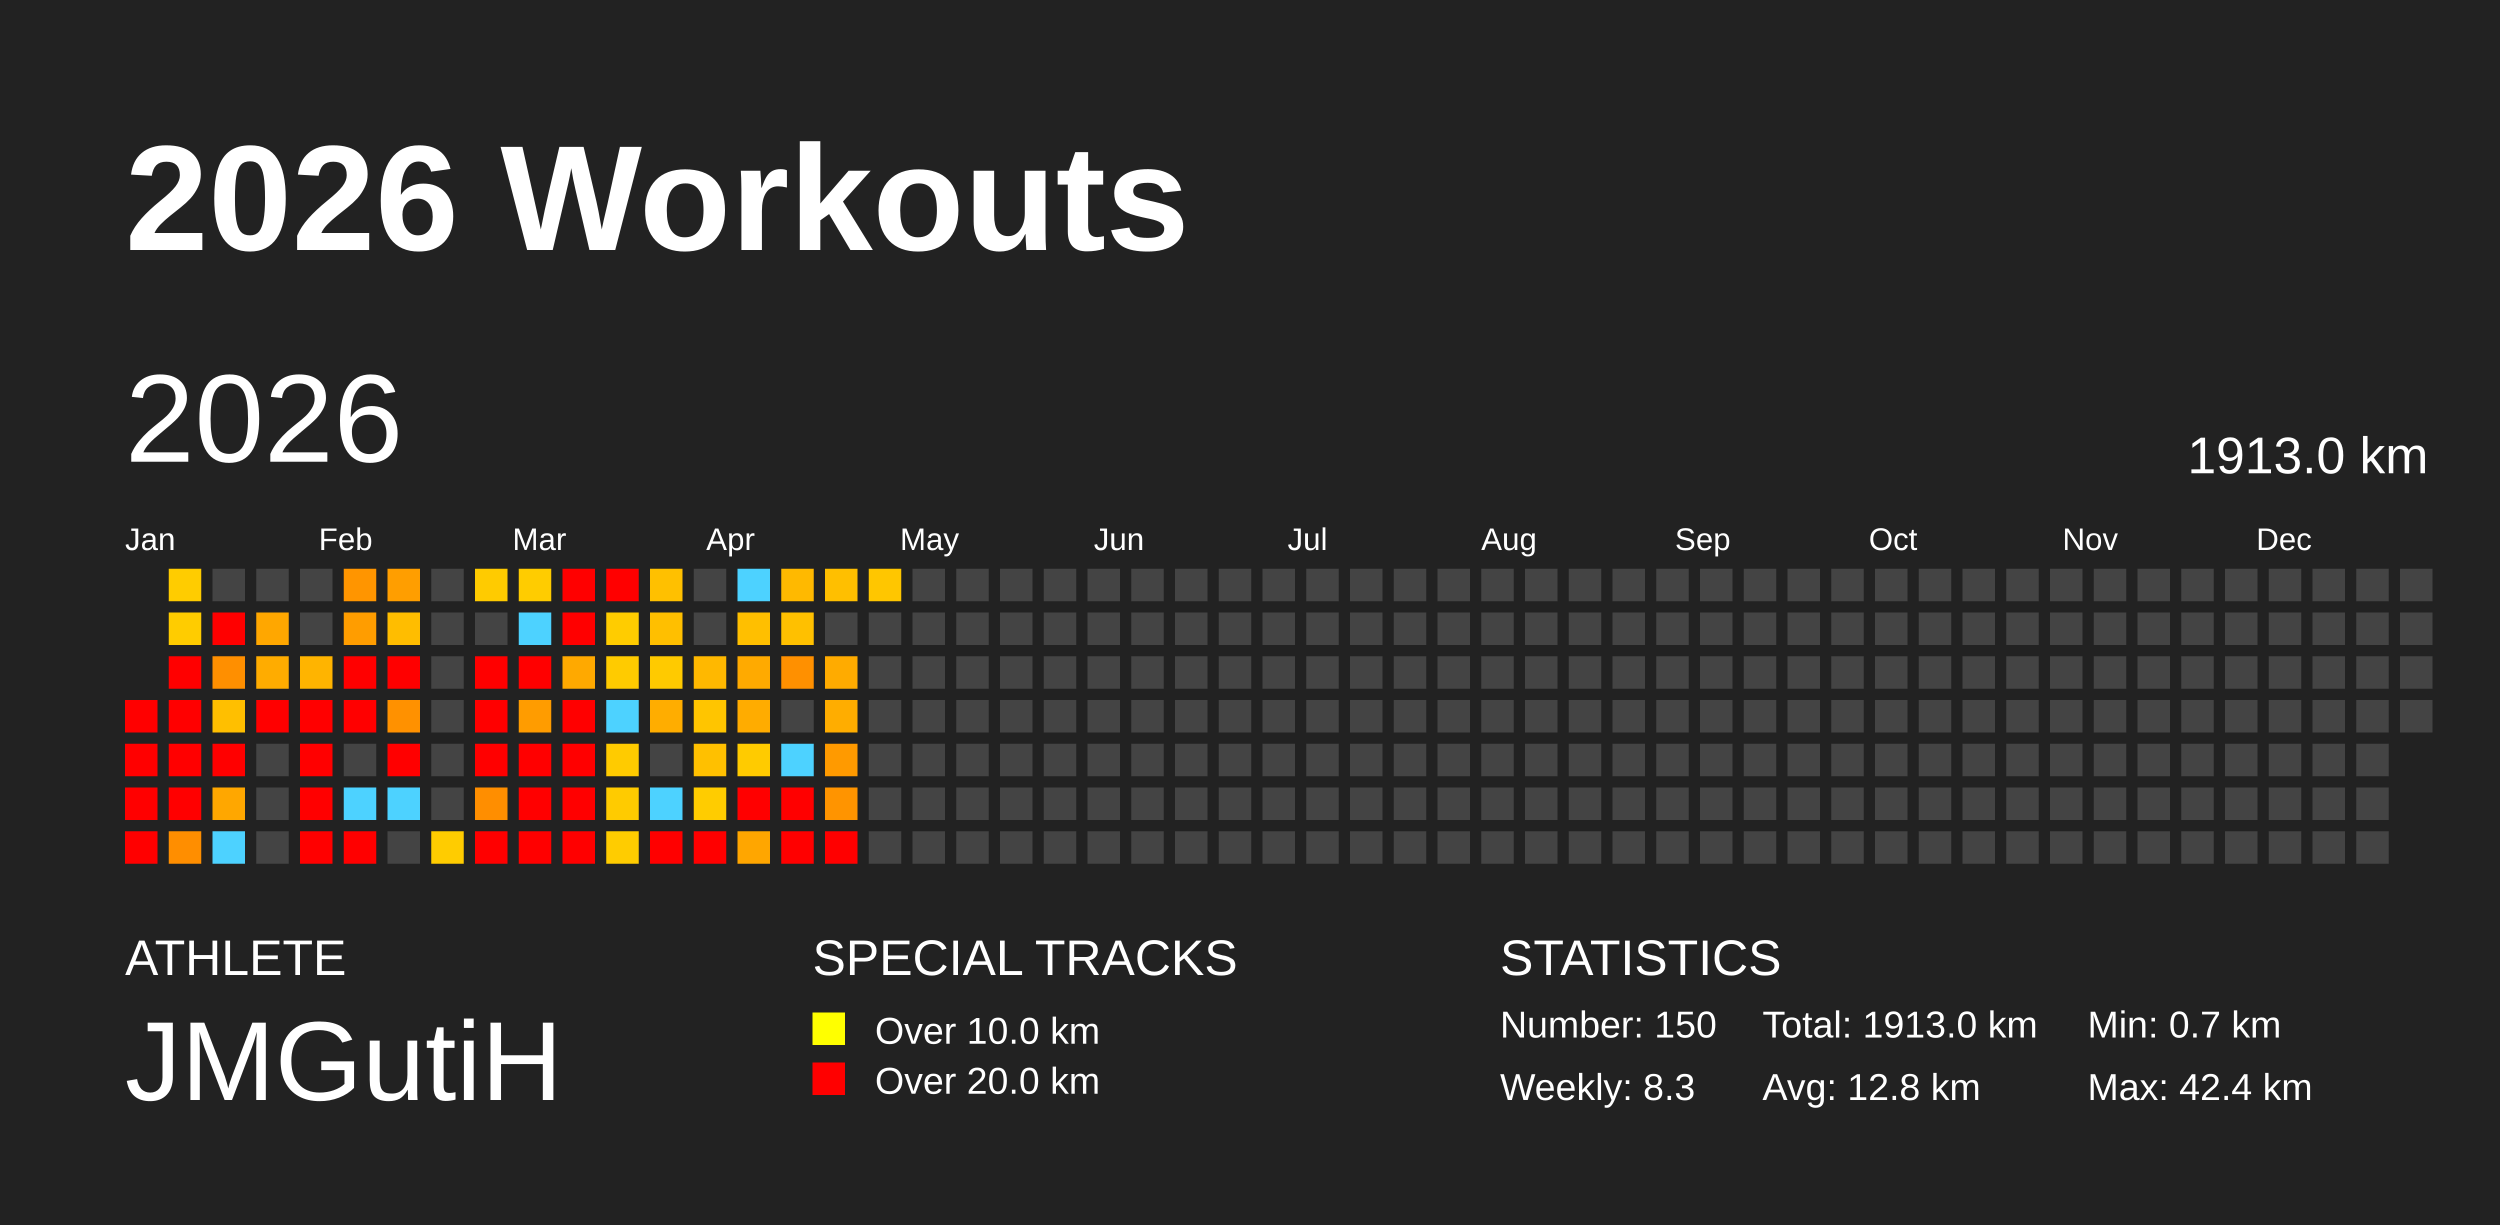
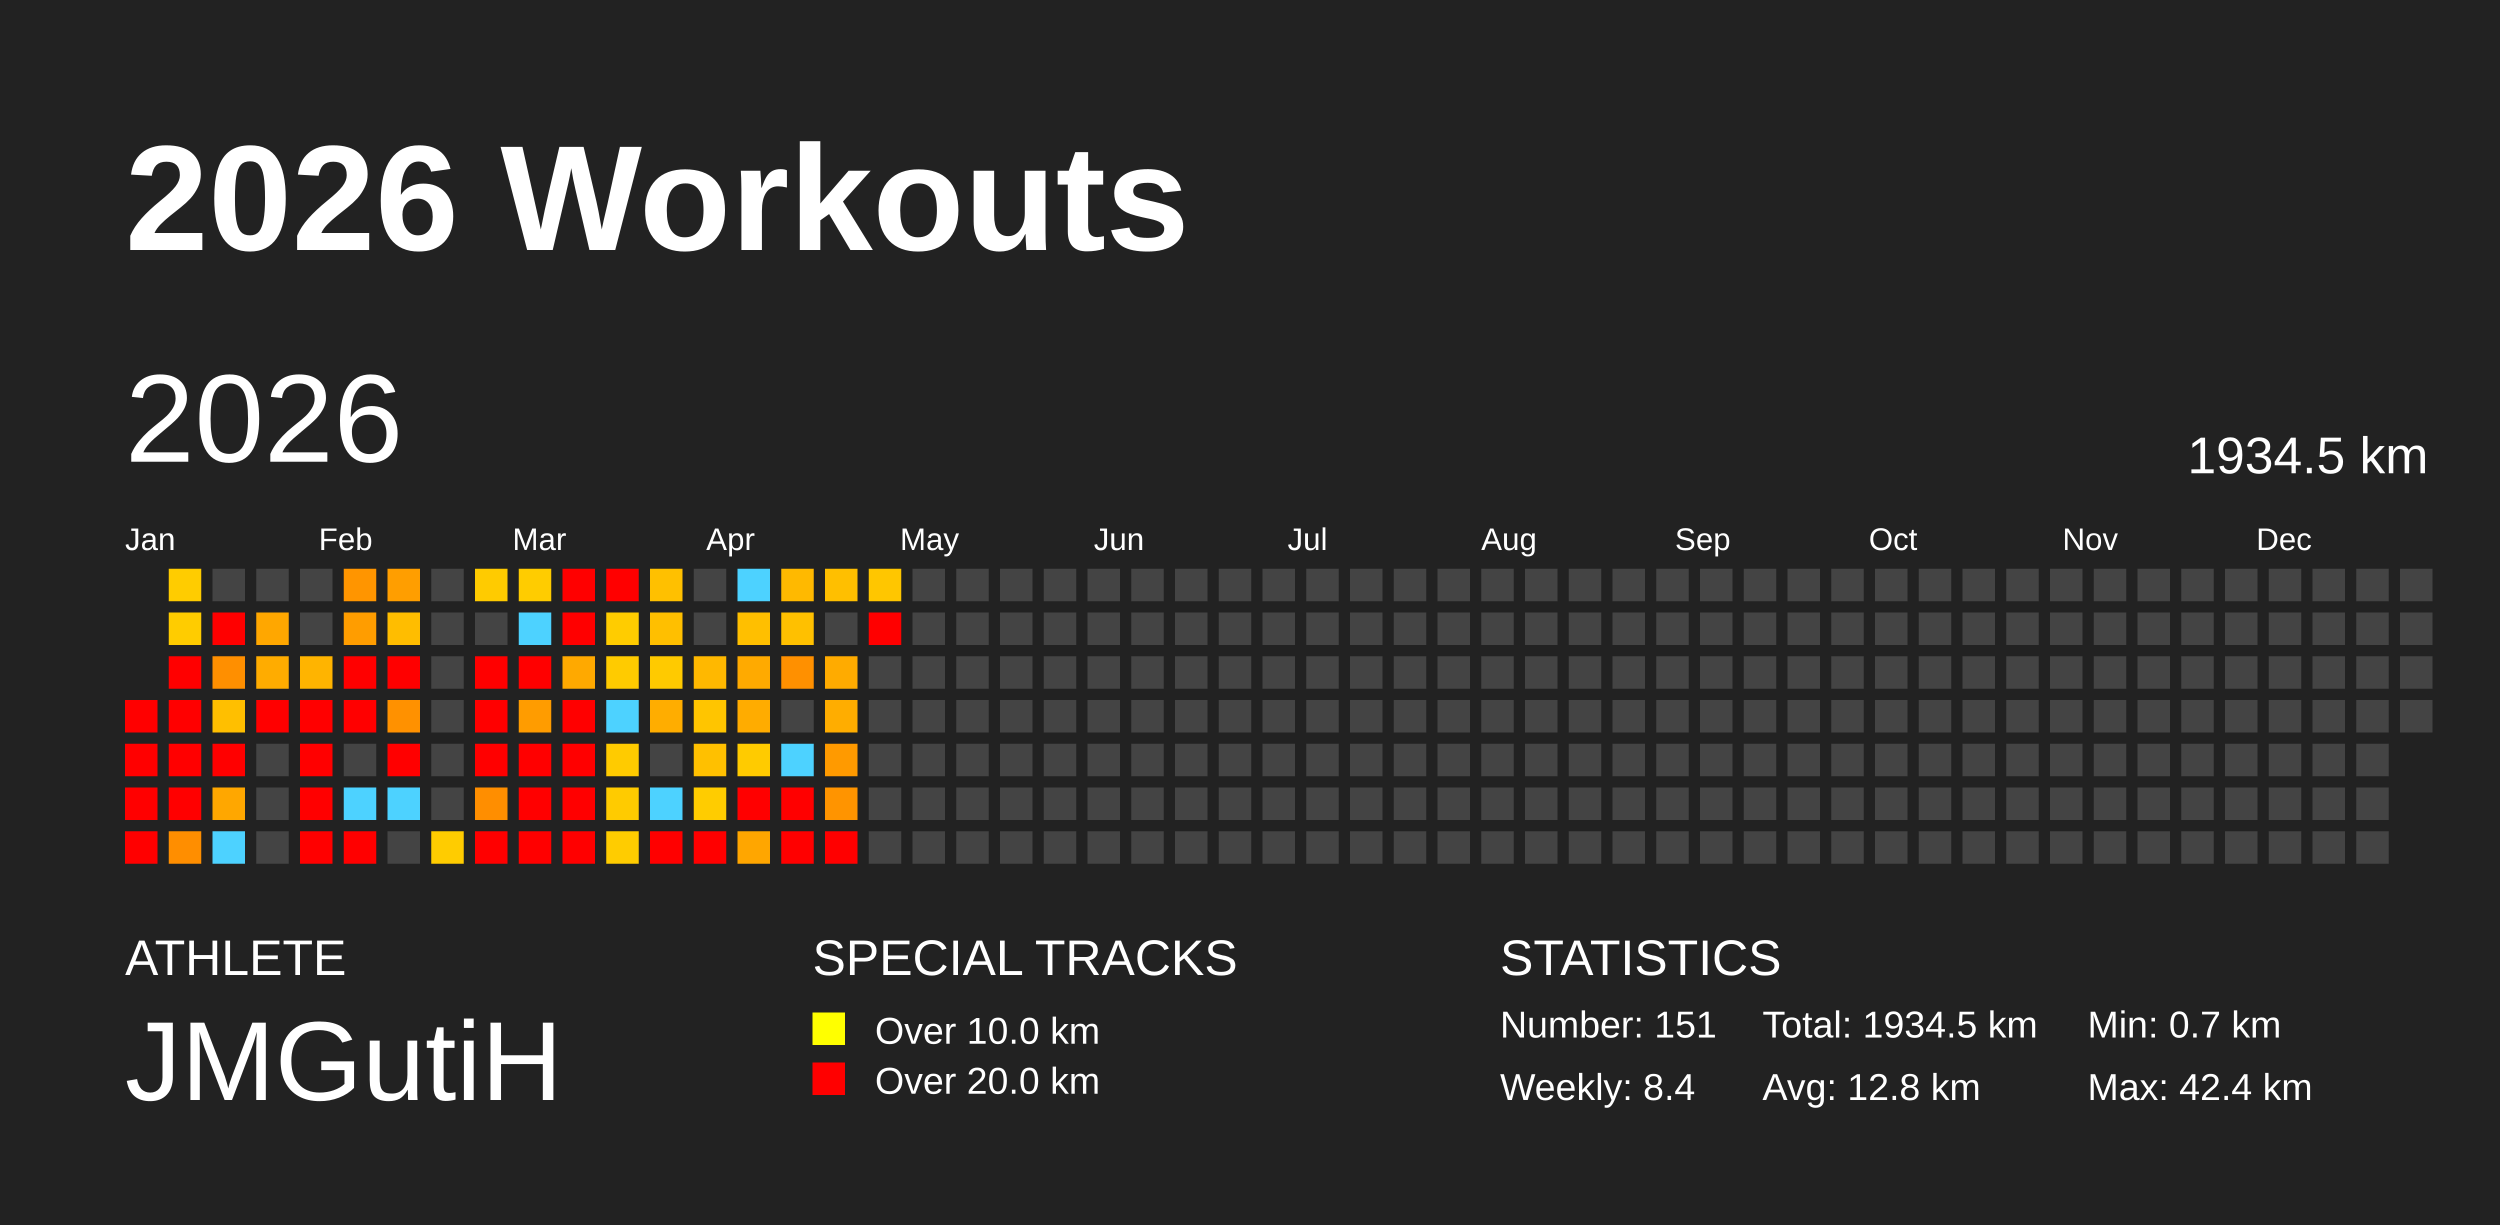
<svg xmlns="http://www.w3.org/2000/svg" baseProfile="full" height="98mm" version="1.1" viewBox="0,0,200,98" width="200mm">
  <defs />
  <rect fill="#222222" height="98" width="200" x="0" y="0" />
  <text fill="#FFFFFF" style="font-size:12px; font-family:Arial; font-weight:bold;" x="10" y="20">2026 Workouts</text>
  <text fill="#FFFFFF" style="font-size:4px; font-family:Arial" x="10" y="78">ATHLETE</text>
  <text fill="#FFFFFF" style="font-size:9px; font-family:Arial" x="10" y="88">JMGutiH</text>
  <text fill="#FFFFFF" style="font-size:4px; font-family:Arial" x="65" y="78">SPECIAL TRACKS</text>
  <rect fill="yellow" height="2.6" width="2.6" x="65" y="81" />
  <text fill="#FFFFFF" style="font-size:3px; font-family:Arial" x="70" y="83.5">Over 10.0 km</text>
  <rect fill="red" height="2.6" width="2.6" x="65" y="85" />
  <text fill="#FFFFFF" style="font-size:3px; font-family:Arial" x="70" y="87.5">Over 20.0 km</text>
  <text fill="#FFFFFF" style="font-size:4px; font-family:Arial" x="120" y="78">STATISTICS</text>
-   <text fill="#FFFFFF" style="font-size:3px; font-family:Arial" x="120" y="83">Number: 150</text>
-   <text fill="#FFFFFF" style="font-size:3px; font-family:Arial" x="120" y="88">Weekly: 8.3</text>
-   <text fill="#FFFFFF" style="font-size:3px; font-family:Arial" x="141" y="83">Total: 1913.0 km</text>
+   <text fill="#FFFFFF" style="font-size:3px; font-family:Arial" x="120" y="83">Number: 151</text>
+   <text fill="#FFFFFF" style="font-size:3px; font-family:Arial" x="120" y="88">Weekly: 8.4</text>
+   <text fill="#FFFFFF" style="font-size:3px; font-family:Arial" x="141" y="83">Total: 1934.5 km</text>
  <text fill="#FFFFFF" style="font-size:3px; font-family:Arial" x="141" y="88">Avg: 12.8 km</text>
  <text fill="#FFFFFF" style="font-size:3px; font-family:Arial" x="167" y="83">Min: 0.7 km</text>
  <text fill="#FFFFFF" style="font-size:3px; font-family:Arial" x="167" y="88">Max: 42.4 km</text>
  <text dominant-baseline="hanging" fill="#FFFFFF" style="font-size:10.0px; font-family:Arial;" x="10" y="30">2026</text>
-   <text dominant-baseline="hanging" fill="#FFFFFF" style="font-size:4.125px; font-family:Arial;" x="175" y="35">1913.0 km</text>
+   <text dominant-baseline="hanging" fill="#FFFFFF" style="font-size:4.125px; font-family:Arial;" x="175" y="35">1934.5 km</text>
  <text fill="#FFFFFF" style="font-size:2.5px; font-family:Arial" x="10.0" y="44">Jan</text>
  <text fill="#FFFFFF" style="font-size:2.5px; font-family:Arial" x="25.5" y="44">Feb</text>
  <text fill="#FFFFFF" style="font-size:2.5px; font-family:Arial" x="41.0" y="44">Mar</text>
  <text fill="#FFFFFF" style="font-size:2.5px; font-family:Arial" x="56.5" y="44">Apr</text>
  <text fill="#FFFFFF" style="font-size:2.5px; font-family:Arial" x="72.0" y="44">May</text>
  <text fill="#FFFFFF" style="font-size:2.5px; font-family:Arial" x="87.5" y="44">Jun</text>
  <text fill="#FFFFFF" style="font-size:2.5px; font-family:Arial" x="103.0" y="44">Jul</text>
  <text fill="#FFFFFF" style="font-size:2.5px; font-family:Arial" x="118.5" y="44">Aug</text>
  <text fill="#FFFFFF" style="font-size:2.5px; font-family:Arial" x="134.0" y="44">Sep</text>
  <text fill="#FFFFFF" style="font-size:2.5px; font-family:Arial" x="149.5" y="44">Oct</text>
  <text fill="#FFFFFF" style="font-size:2.5px; font-family:Arial" x="165.0" y="44">Nov</text>
  <text fill="#FFFFFF" style="font-size:2.5px; font-family:Arial" x="180.5" y="44">Dec</text>
  <rect fill="red" height="2.6" width="2.6" x="10.0" y="56.0" />
  <rect fill="red" height="2.6" width="2.6" x="10.0" y="59.5" />
  <rect fill="red" height="2.6" width="2.6" x="10.0" y="63.0" />
  <rect fill="red" height="2.6" width="2.6" x="10.0" y="66.5" />
  <rect fill="#ffcc00" height="2.6" width="2.6" x="13.5" y="45.5" />
  <rect fill="#ffcc00" height="2.6" width="2.6" x="13.5" y="49.0" />
  <rect fill="red" height="2.6" width="2.6" x="13.5" y="52.5" />
  <rect fill="red" height="2.6" width="2.6" x="13.5" y="56.0" />
  <rect fill="red" height="2.6" width="2.6" x="13.5" y="59.5" />
  <rect fill="red" height="2.6" width="2.6" x="13.5" y="63.0" />
  <rect fill="#ff8e00" height="2.6" width="2.6" x="13.5" y="66.5" />
  <rect fill="#444444" height="2.6" width="2.6" x="17.0" y="45.5" />
  <rect fill="red" height="2.6" width="2.6" x="17.0" y="49.0" />
  <rect fill="#ff8f00" height="2.6" width="2.6" x="17.0" y="52.5" />
  <rect fill="#ffbf00" height="2.6" width="2.6" x="17.0" y="56.0" />
  <rect fill="red" height="2.6" width="2.6" x="17.0" y="59.5" />
  <rect fill="#ffa700" height="2.6" width="2.6" x="17.0" y="63.0" />
  <rect fill="#4dd2ff" height="2.6" width="2.6" x="17.0" y="66.5" />
  <rect fill="#444444" height="2.6" width="2.6" x="20.5" y="45.5" />
  <rect fill="#ffa700" height="2.6" width="2.6" x="20.5" y="49.0" />
  <rect fill="#ffac00" height="2.6" width="2.6" x="20.5" y="52.5" />
  <rect fill="red" height="2.6" width="2.6" x="20.5" y="56.0" />
  <rect fill="#444444" height="2.6" width="2.6" x="20.5" y="59.5" />
  <rect fill="#444444" height="2.6" width="2.6" x="20.5" y="63.0" />
  <rect fill="#444444" height="2.6" width="2.6" x="20.5" y="66.5" />
  <rect fill="#444444" height="2.6" width="2.6" x="24.0" y="45.5" />
  <rect fill="#444444" height="2.6" width="2.6" x="24.0" y="49.0" />
  <rect fill="#ffb400" height="2.6" width="2.6" x="24.0" y="52.5" />
  <rect fill="red" height="2.6" width="2.6" x="24.0" y="56.0" />
  <rect fill="red" height="2.6" width="2.6" x="24.0" y="59.5" />
  <rect fill="red" height="2.6" width="2.6" x="24.0" y="63.0" />
  <rect fill="red" height="2.6" width="2.6" x="24.0" y="66.5" />
  <rect fill="#ff9500" height="2.6" width="2.6" x="27.5" y="45.5" />
  <rect fill="#ff9d00" height="2.6" width="2.6" x="27.5" y="49.0" />
  <rect fill="red" height="2.6" width="2.6" x="27.5" y="52.5" />
  <rect fill="red" height="2.6" width="2.6" x="27.5" y="56.0" />
  <rect fill="#444444" height="2.6" width="2.6" x="27.5" y="59.5" />
  <rect fill="#4dd2ff" height="2.6" width="2.6" x="27.5" y="63.0" />
  <rect fill="red" height="2.6" width="2.6" x="27.5" y="66.5" />
  <rect fill="#ff9e00" height="2.6" width="2.6" x="31.0" y="45.5" />
  <rect fill="#ffbd00" height="2.6" width="2.6" x="31.0" y="49.0" />
  <rect fill="red" height="2.6" width="2.6" x="31.0" y="52.5" />
  <rect fill="#ff9100" height="2.6" width="2.6" x="31.0" y="56.0" />
  <rect fill="red" height="2.6" width="2.6" x="31.0" y="59.5" />
  <rect fill="#4dd2ff" height="2.6" width="2.6" x="31.0" y="63.0" />
  <rect fill="#444444" height="2.6" width="2.6" x="31.0" y="66.5" />
  <rect fill="#444444" height="2.6" width="2.6" x="34.5" y="45.5" />
  <rect fill="#444444" height="2.6" width="2.6" x="34.5" y="49.0" />
  <rect fill="#444444" height="2.6" width="2.6" x="34.5" y="52.5" />
  <rect fill="#444444" height="2.6" width="2.6" x="34.5" y="56.0" />
  <rect fill="#444444" height="2.6" width="2.6" x="34.5" y="59.5" />
  <rect fill="#444444" height="2.6" width="2.6" x="34.5" y="63.0" />
  <rect fill="#ffcc00" height="2.6" width="2.6" x="34.5" y="66.5" />
  <rect fill="#ffcb00" height="2.6" width="2.6" x="38.0" y="45.5" />
  <rect fill="#444444" height="2.6" width="2.6" x="38.0" y="49.0" />
  <rect fill="red" height="2.6" width="2.6" x="38.0" y="52.5" />
  <rect fill="red" height="2.6" width="2.6" x="38.0" y="56.0" />
  <rect fill="red" height="2.6" width="2.6" x="38.0" y="59.5" />
  <rect fill="#ff8e00" height="2.6" width="2.6" x="38.0" y="63.0" />
  <rect fill="red" height="2.6" width="2.6" x="38.0" y="66.5" />
  <rect fill="#ffcc00" height="2.6" width="2.6" x="41.5" y="45.5" />
  <rect fill="#4dd2ff" height="2.6" width="2.6" x="41.5" y="49.0" />
  <rect fill="red" height="2.6" width="2.6" x="41.5" y="52.5" />
  <rect fill="#ff9c00" height="2.6" width="2.6" x="41.5" y="56.0" />
  <rect fill="red" height="2.6" width="2.6" x="41.5" y="59.5" />
  <rect fill="red" height="2.6" width="2.6" x="41.5" y="63.0" />
  <rect fill="red" height="2.6" width="2.6" x="41.5" y="66.5" />
  <rect fill="red" height="2.6" width="2.6" x="45.0" y="45.5" />
  <rect fill="red" height="2.6" width="2.6" x="45.0" y="49.0" />
  <rect fill="#ffa900" height="2.6" width="2.6" x="45.0" y="52.5" />
  <rect fill="red" height="2.6" width="2.6" x="45.0" y="56.0" />
  <rect fill="red" height="2.6" width="2.6" x="45.0" y="59.5" />
  <rect fill="red" height="2.6" width="2.6" x="45.0" y="63.0" />
  <rect fill="red" height="2.6" width="2.6" x="45.0" y="66.5" />
  <rect fill="red" height="2.6" width="2.6" x="48.5" y="45.5" />
  <rect fill="#ffcc00" height="2.6" width="2.6" x="48.5" y="49.0" />
  <rect fill="#ffcb00" height="2.6" width="2.6" x="48.5" y="52.5" />
  <rect fill="#4dd2ff" height="2.6" width="2.6" x="48.5" y="56.0" />
  <rect fill="#ffcb00" height="2.6" width="2.6" x="48.5" y="59.5" />
  <rect fill="#ffcb00" height="2.6" width="2.6" x="48.5" y="63.0" />
  <rect fill="#ffcc00" height="2.6" width="2.6" x="48.5" y="66.5" />
  <rect fill="#ffc000" height="2.6" width="2.6" x="52.0" y="45.5" />
  <rect fill="#ffbf00" height="2.6" width="2.6" x="52.0" y="49.0" />
  <rect fill="#ffca00" height="2.6" width="2.6" x="52.0" y="52.5" />
  <rect fill="#ffad00" height="2.6" width="2.6" x="52.0" y="56.0" />
  <rect fill="#444444" height="2.6" width="2.6" x="52.0" y="59.5" />
  <rect fill="#4dd2ff" height="2.6" width="2.6" x="52.0" y="63.0" />
  <rect fill="red" height="2.6" width="2.6" x="52.0" y="66.5" />
  <rect fill="#444444" height="2.6" width="2.6" x="55.5" y="45.5" />
  <rect fill="#444444" height="2.6" width="2.6" x="55.5" y="49.0" />
  <rect fill="#ffb800" height="2.6" width="2.6" x="55.5" y="52.5" />
  <rect fill="#ffc500" height="2.6" width="2.6" x="55.5" y="56.0" />
  <rect fill="#ffc000" height="2.6" width="2.6" x="55.5" y="59.5" />
  <rect fill="#ffcc00" height="2.6" width="2.6" x="55.5" y="63.0" />
  <rect fill="red" height="2.6" width="2.6" x="55.5" y="66.5" />
  <rect fill="#4dd2ff" height="2.6" width="2.6" x="59.0" y="45.5" />
  <rect fill="#ffbf00" height="2.6" width="2.6" x="59.0" y="49.0" />
  <rect fill="#ffaa00" height="2.6" width="2.6" x="59.0" y="52.5" />
  <rect fill="#ffac00" height="2.6" width="2.6" x="59.0" y="56.0" />
  <rect fill="#ffcb00" height="2.6" width="2.6" x="59.0" y="59.5" />
  <rect fill="red" height="2.6" width="2.6" x="59.0" y="63.0" />
  <rect fill="#ffa600" height="2.6" width="2.6" x="59.0" y="66.5" />
  <rect fill="#ffb900" height="2.6" width="2.6" x="62.5" y="45.5" />
  <rect fill="#ffc000" height="2.6" width="2.6" x="62.5" y="49.0" />
  <rect fill="#ff9000" height="2.6" width="2.6" x="62.5" y="52.5" />
  <rect fill="#444444" height="2.6" width="2.6" x="62.5" y="56.0" />
  <rect fill="#4dd2ff" height="2.6" width="2.6" x="62.5" y="59.5" />
  <rect fill="red" height="2.6" width="2.6" x="62.5" y="63.0" />
  <rect fill="red" height="2.6" width="2.6" x="62.5" y="66.5" />
  <rect fill="#ffbf00" height="2.6" width="2.6" x="66.0" y="45.5" />
  <rect fill="#444444" height="2.6" width="2.6" x="66.0" y="49.0" />
  <rect fill="#ffab00" height="2.6" width="2.6" x="66.0" y="52.5" />
  <rect fill="#ffad00" height="2.6" width="2.6" x="66.0" y="56.0" />
  <rect fill="#ff9a00" height="2.6" width="2.6" x="66.0" y="59.5" />
  <rect fill="#ff9400" height="2.6" width="2.6" x="66.0" y="63.0" />
  <rect fill="red" height="2.6" width="2.6" x="66.0" y="66.5" />
  <rect fill="#ffc600" height="2.6" width="2.6" x="69.5" y="45.5" />
-   <rect fill="#444444" height="2.6" width="2.6" x="69.5" y="49.0" />
+   <rect fill="red" height="2.6" width="2.6" x="69.5" y="49.0" />
  <rect fill="#444444" height="2.6" width="2.6" x="69.5" y="52.5" />
  <rect fill="#444444" height="2.6" width="2.6" x="69.5" y="56.0" />
  <rect fill="#444444" height="2.6" width="2.6" x="69.5" y="59.5" />
  <rect fill="#444444" height="2.6" width="2.6" x="69.5" y="63.0" />
  <rect fill="#444444" height="2.6" width="2.6" x="69.5" y="66.5" />
  <rect fill="#444444" height="2.6" width="2.6" x="73.0" y="45.5" />
  <rect fill="#444444" height="2.6" width="2.6" x="73.0" y="49.0" />
  <rect fill="#444444" height="2.6" width="2.6" x="73.0" y="52.5" />
  <rect fill="#444444" height="2.6" width="2.6" x="73.0" y="56.0" />
  <rect fill="#444444" height="2.6" width="2.6" x="73.0" y="59.5" />
  <rect fill="#444444" height="2.6" width="2.6" x="73.0" y="63.0" />
  <rect fill="#444444" height="2.6" width="2.6" x="73.0" y="66.5" />
  <rect fill="#444444" height="2.6" width="2.6" x="76.5" y="45.5" />
  <rect fill="#444444" height="2.6" width="2.6" x="76.5" y="49.0" />
  <rect fill="#444444" height="2.6" width="2.6" x="76.5" y="52.5" />
  <rect fill="#444444" height="2.6" width="2.6" x="76.5" y="56.0" />
  <rect fill="#444444" height="2.6" width="2.6" x="76.5" y="59.5" />
  <rect fill="#444444" height="2.6" width="2.6" x="76.5" y="63.0" />
  <rect fill="#444444" height="2.6" width="2.6" x="76.5" y="66.5" />
  <rect fill="#444444" height="2.6" width="2.6" x="80.0" y="45.5" />
  <rect fill="#444444" height="2.6" width="2.6" x="80.0" y="49.0" />
  <rect fill="#444444" height="2.6" width="2.6" x="80.0" y="52.5" />
  <rect fill="#444444" height="2.6" width="2.6" x="80.0" y="56.0" />
  <rect fill="#444444" height="2.6" width="2.6" x="80.0" y="59.5" />
  <rect fill="#444444" height="2.6" width="2.6" x="80.0" y="63.0" />
  <rect fill="#444444" height="2.6" width="2.6" x="80.0" y="66.5" />
  <rect fill="#444444" height="2.6" width="2.6" x="83.5" y="45.5" />
  <rect fill="#444444" height="2.6" width="2.6" x="83.5" y="49.0" />
  <rect fill="#444444" height="2.6" width="2.6" x="83.5" y="52.5" />
  <rect fill="#444444" height="2.6" width="2.6" x="83.5" y="56.0" />
  <rect fill="#444444" height="2.6" width="2.6" x="83.5" y="59.5" />
  <rect fill="#444444" height="2.6" width="2.6" x="83.5" y="63.0" />
  <rect fill="#444444" height="2.6" width="2.6" x="83.5" y="66.5" />
  <rect fill="#444444" height="2.6" width="2.6" x="87.0" y="45.5" />
  <rect fill="#444444" height="2.6" width="2.6" x="87.0" y="49.0" />
  <rect fill="#444444" height="2.6" width="2.6" x="87.0" y="52.5" />
  <rect fill="#444444" height="2.6" width="2.6" x="87.0" y="56.0" />
  <rect fill="#444444" height="2.6" width="2.6" x="87.0" y="59.5" />
  <rect fill="#444444" height="2.6" width="2.6" x="87.0" y="63.0" />
  <rect fill="#444444" height="2.6" width="2.6" x="87.0" y="66.5" />
  <rect fill="#444444" height="2.6" width="2.6" x="90.5" y="45.5" />
  <rect fill="#444444" height="2.6" width="2.6" x="90.5" y="49.0" />
  <rect fill="#444444" height="2.6" width="2.6" x="90.5" y="52.5" />
  <rect fill="#444444" height="2.6" width="2.6" x="90.5" y="56.0" />
  <rect fill="#444444" height="2.6" width="2.6" x="90.5" y="59.5" />
  <rect fill="#444444" height="2.6" width="2.6" x="90.5" y="63.0" />
  <rect fill="#444444" height="2.6" width="2.6" x="90.5" y="66.5" />
  <rect fill="#444444" height="2.6" width="2.6" x="94.0" y="45.5" />
  <rect fill="#444444" height="2.6" width="2.6" x="94.0" y="49.0" />
  <rect fill="#444444" height="2.6" width="2.6" x="94.0" y="52.5" />
  <rect fill="#444444" height="2.6" width="2.6" x="94.0" y="56.0" />
  <rect fill="#444444" height="2.6" width="2.6" x="94.0" y="59.5" />
  <rect fill="#444444" height="2.6" width="2.6" x="94.0" y="63.0" />
  <rect fill="#444444" height="2.6" width="2.6" x="94.0" y="66.5" />
  <rect fill="#444444" height="2.6" width="2.6" x="97.5" y="45.5" />
  <rect fill="#444444" height="2.6" width="2.6" x="97.5" y="49.0" />
  <rect fill="#444444" height="2.6" width="2.6" x="97.5" y="52.5" />
  <rect fill="#444444" height="2.6" width="2.6" x="97.5" y="56.0" />
  <rect fill="#444444" height="2.6" width="2.6" x="97.5" y="59.5" />
  <rect fill="#444444" height="2.6" width="2.6" x="97.5" y="63.0" />
  <rect fill="#444444" height="2.6" width="2.6" x="97.5" y="66.5" />
  <rect fill="#444444" height="2.6" width="2.6" x="101.0" y="45.5" />
  <rect fill="#444444" height="2.6" width="2.6" x="101.0" y="49.0" />
  <rect fill="#444444" height="2.6" width="2.6" x="101.0" y="52.5" />
  <rect fill="#444444" height="2.6" width="2.6" x="101.0" y="56.0" />
  <rect fill="#444444" height="2.6" width="2.6" x="101.0" y="59.5" />
  <rect fill="#444444" height="2.6" width="2.6" x="101.0" y="63.0" />
  <rect fill="#444444" height="2.6" width="2.6" x="101.0" y="66.5" />
  <rect fill="#444444" height="2.6" width="2.6" x="104.5" y="45.5" />
  <rect fill="#444444" height="2.6" width="2.6" x="104.5" y="49.0" />
  <rect fill="#444444" height="2.6" width="2.6" x="104.5" y="52.5" />
  <rect fill="#444444" height="2.6" width="2.6" x="104.5" y="56.0" />
  <rect fill="#444444" height="2.6" width="2.6" x="104.5" y="59.5" />
  <rect fill="#444444" height="2.6" width="2.6" x="104.5" y="63.0" />
  <rect fill="#444444" height="2.6" width="2.6" x="104.5" y="66.5" />
  <rect fill="#444444" height="2.6" width="2.6" x="108.0" y="45.5" />
  <rect fill="#444444" height="2.6" width="2.6" x="108.0" y="49.0" />
  <rect fill="#444444" height="2.6" width="2.6" x="108.0" y="52.5" />
  <rect fill="#444444" height="2.6" width="2.6" x="108.0" y="56.0" />
  <rect fill="#444444" height="2.6" width="2.6" x="108.0" y="59.5" />
  <rect fill="#444444" height="2.6" width="2.6" x="108.0" y="63.0" />
  <rect fill="#444444" height="2.6" width="2.6" x="108.0" y="66.5" />
  <rect fill="#444444" height="2.6" width="2.6" x="111.5" y="45.5" />
  <rect fill="#444444" height="2.6" width="2.6" x="111.5" y="49.0" />
  <rect fill="#444444" height="2.6" width="2.6" x="111.5" y="52.5" />
  <rect fill="#444444" height="2.6" width="2.6" x="111.5" y="56.0" />
  <rect fill="#444444" height="2.6" width="2.6" x="111.5" y="59.5" />
  <rect fill="#444444" height="2.6" width="2.6" x="111.5" y="63.0" />
  <rect fill="#444444" height="2.6" width="2.6" x="111.5" y="66.5" />
  <rect fill="#444444" height="2.6" width="2.6" x="115.0" y="45.5" />
  <rect fill="#444444" height="2.6" width="2.6" x="115.0" y="49.0" />
  <rect fill="#444444" height="2.6" width="2.6" x="115.0" y="52.5" />
  <rect fill="#444444" height="2.6" width="2.6" x="115.0" y="56.0" />
  <rect fill="#444444" height="2.6" width="2.6" x="115.0" y="59.5" />
  <rect fill="#444444" height="2.6" width="2.6" x="115.0" y="63.0" />
  <rect fill="#444444" height="2.6" width="2.6" x="115.0" y="66.5" />
  <rect fill="#444444" height="2.6" width="2.6" x="118.5" y="45.5" />
  <rect fill="#444444" height="2.6" width="2.6" x="118.5" y="49.0" />
  <rect fill="#444444" height="2.6" width="2.6" x="118.5" y="52.5" />
  <rect fill="#444444" height="2.6" width="2.6" x="118.5" y="56.0" />
  <rect fill="#444444" height="2.6" width="2.6" x="118.5" y="59.5" />
  <rect fill="#444444" height="2.6" width="2.6" x="118.5" y="63.0" />
  <rect fill="#444444" height="2.6" width="2.6" x="118.5" y="66.5" />
  <rect fill="#444444" height="2.6" width="2.6" x="122.0" y="45.5" />
  <rect fill="#444444" height="2.6" width="2.6" x="122.0" y="49.0" />
  <rect fill="#444444" height="2.6" width="2.6" x="122.0" y="52.5" />
  <rect fill="#444444" height="2.6" width="2.6" x="122.0" y="56.0" />
  <rect fill="#444444" height="2.6" width="2.6" x="122.0" y="59.5" />
  <rect fill="#444444" height="2.6" width="2.6" x="122.0" y="63.0" />
  <rect fill="#444444" height="2.6" width="2.6" x="122.0" y="66.5" />
  <rect fill="#444444" height="2.6" width="2.6" x="125.5" y="45.5" />
  <rect fill="#444444" height="2.6" width="2.6" x="125.5" y="49.0" />
  <rect fill="#444444" height="2.6" width="2.6" x="125.5" y="52.5" />
  <rect fill="#444444" height="2.6" width="2.6" x="125.5" y="56.0" />
  <rect fill="#444444" height="2.6" width="2.6" x="125.5" y="59.5" />
  <rect fill="#444444" height="2.6" width="2.6" x="125.5" y="63.0" />
  <rect fill="#444444" height="2.6" width="2.6" x="125.5" y="66.5" />
  <rect fill="#444444" height="2.6" width="2.6" x="129.0" y="45.5" />
  <rect fill="#444444" height="2.6" width="2.6" x="129.0" y="49.0" />
  <rect fill="#444444" height="2.6" width="2.6" x="129.0" y="52.5" />
  <rect fill="#444444" height="2.6" width="2.6" x="129.0" y="56.0" />
  <rect fill="#444444" height="2.6" width="2.6" x="129.0" y="59.5" />
  <rect fill="#444444" height="2.6" width="2.6" x="129.0" y="63.0" />
  <rect fill="#444444" height="2.6" width="2.6" x="129.0" y="66.5" />
  <rect fill="#444444" height="2.6" width="2.6" x="132.5" y="45.5" />
  <rect fill="#444444" height="2.6" width="2.6" x="132.5" y="49.0" />
  <rect fill="#444444" height="2.6" width="2.6" x="132.5" y="52.5" />
  <rect fill="#444444" height="2.6" width="2.6" x="132.5" y="56.0" />
  <rect fill="#444444" height="2.6" width="2.6" x="132.5" y="59.5" />
  <rect fill="#444444" height="2.6" width="2.6" x="132.5" y="63.0" />
  <rect fill="#444444" height="2.6" width="2.6" x="132.5" y="66.5" />
  <rect fill="#444444" height="2.6" width="2.6" x="136.0" y="45.5" />
  <rect fill="#444444" height="2.6" width="2.6" x="136.0" y="49.0" />
  <rect fill="#444444" height="2.6" width="2.6" x="136.0" y="52.5" />
  <rect fill="#444444" height="2.6" width="2.6" x="136.0" y="56.0" />
  <rect fill="#444444" height="2.6" width="2.6" x="136.0" y="59.5" />
  <rect fill="#444444" height="2.6" width="2.6" x="136.0" y="63.0" />
  <rect fill="#444444" height="2.6" width="2.6" x="136.0" y="66.5" />
  <rect fill="#444444" height="2.6" width="2.6" x="139.5" y="45.5" />
  <rect fill="#444444" height="2.6" width="2.6" x="139.5" y="49.0" />
  <rect fill="#444444" height="2.6" width="2.6" x="139.5" y="52.5" />
  <rect fill="#444444" height="2.6" width="2.6" x="139.5" y="56.0" />
  <rect fill="#444444" height="2.6" width="2.6" x="139.5" y="59.5" />
  <rect fill="#444444" height="2.6" width="2.6" x="139.5" y="63.0" />
  <rect fill="#444444" height="2.6" width="2.6" x="139.5" y="66.5" />
  <rect fill="#444444" height="2.6" width="2.6" x="143.0" y="45.5" />
  <rect fill="#444444" height="2.6" width="2.6" x="143.0" y="49.0" />
  <rect fill="#444444" height="2.6" width="2.6" x="143.0" y="52.5" />
  <rect fill="#444444" height="2.6" width="2.6" x="143.0" y="56.0" />
  <rect fill="#444444" height="2.6" width="2.6" x="143.0" y="59.5" />
  <rect fill="#444444" height="2.6" width="2.6" x="143.0" y="63.0" />
  <rect fill="#444444" height="2.6" width="2.6" x="143.0" y="66.5" />
  <rect fill="#444444" height="2.6" width="2.6" x="146.5" y="45.5" />
  <rect fill="#444444" height="2.6" width="2.6" x="146.5" y="49.0" />
  <rect fill="#444444" height="2.6" width="2.6" x="146.5" y="52.5" />
  <rect fill="#444444" height="2.6" width="2.6" x="146.5" y="56.0" />
  <rect fill="#444444" height="2.6" width="2.6" x="146.5" y="59.5" />
  <rect fill="#444444" height="2.6" width="2.6" x="146.5" y="63.0" />
  <rect fill="#444444" height="2.6" width="2.6" x="146.5" y="66.5" />
  <rect fill="#444444" height="2.6" width="2.6" x="150.0" y="45.5" />
  <rect fill="#444444" height="2.6" width="2.6" x="150.0" y="49.0" />
  <rect fill="#444444" height="2.6" width="2.6" x="150.0" y="52.5" />
  <rect fill="#444444" height="2.6" width="2.6" x="150.0" y="56.0" />
  <rect fill="#444444" height="2.6" width="2.6" x="150.0" y="59.5" />
  <rect fill="#444444" height="2.6" width="2.6" x="150.0" y="63.0" />
  <rect fill="#444444" height="2.6" width="2.6" x="150.0" y="66.5" />
  <rect fill="#444444" height="2.6" width="2.6" x="153.5" y="45.5" />
  <rect fill="#444444" height="2.6" width="2.6" x="153.5" y="49.0" />
  <rect fill="#444444" height="2.6" width="2.6" x="153.5" y="52.5" />
  <rect fill="#444444" height="2.6" width="2.6" x="153.5" y="56.0" />
  <rect fill="#444444" height="2.6" width="2.6" x="153.5" y="59.5" />
  <rect fill="#444444" height="2.6" width="2.6" x="153.5" y="63.0" />
  <rect fill="#444444" height="2.6" width="2.6" x="153.5" y="66.5" />
  <rect fill="#444444" height="2.6" width="2.6" x="157.0" y="45.5" />
  <rect fill="#444444" height="2.6" width="2.6" x="157.0" y="49.0" />
  <rect fill="#444444" height="2.6" width="2.6" x="157.0" y="52.5" />
  <rect fill="#444444" height="2.6" width="2.6" x="157.0" y="56.0" />
  <rect fill="#444444" height="2.6" width="2.6" x="157.0" y="59.5" />
  <rect fill="#444444" height="2.6" width="2.6" x="157.0" y="63.0" />
  <rect fill="#444444" height="2.6" width="2.6" x="157.0" y="66.5" />
  <rect fill="#444444" height="2.6" width="2.6" x="160.5" y="45.5" />
  <rect fill="#444444" height="2.6" width="2.6" x="160.5" y="49.0" />
  <rect fill="#444444" height="2.6" width="2.6" x="160.5" y="52.5" />
  <rect fill="#444444" height="2.6" width="2.6" x="160.5" y="56.0" />
  <rect fill="#444444" height="2.6" width="2.6" x="160.5" y="59.5" />
  <rect fill="#444444" height="2.6" width="2.6" x="160.5" y="63.0" />
  <rect fill="#444444" height="2.6" width="2.6" x="160.5" y="66.5" />
  <rect fill="#444444" height="2.6" width="2.6" x="164.0" y="45.5" />
  <rect fill="#444444" height="2.6" width="2.6" x="164.0" y="49.0" />
  <rect fill="#444444" height="2.6" width="2.6" x="164.0" y="52.5" />
  <rect fill="#444444" height="2.6" width="2.6" x="164.0" y="56.0" />
  <rect fill="#444444" height="2.6" width="2.6" x="164.0" y="59.5" />
  <rect fill="#444444" height="2.6" width="2.6" x="164.0" y="63.0" />
  <rect fill="#444444" height="2.6" width="2.6" x="164.0" y="66.5" />
  <rect fill="#444444" height="2.6" width="2.6" x="167.5" y="45.5" />
  <rect fill="#444444" height="2.6" width="2.6" x="167.5" y="49.0" />
  <rect fill="#444444" height="2.6" width="2.6" x="167.5" y="52.5" />
  <rect fill="#444444" height="2.6" width="2.6" x="167.5" y="56.0" />
  <rect fill="#444444" height="2.6" width="2.6" x="167.5" y="59.5" />
  <rect fill="#444444" height="2.6" width="2.6" x="167.5" y="63.0" />
  <rect fill="#444444" height="2.6" width="2.6" x="167.5" y="66.5" />
  <rect fill="#444444" height="2.6" width="2.6" x="171.0" y="45.5" />
  <rect fill="#444444" height="2.6" width="2.6" x="171.0" y="49.0" />
  <rect fill="#444444" height="2.6" width="2.6" x="171.0" y="52.5" />
  <rect fill="#444444" height="2.6" width="2.6" x="171.0" y="56.0" />
  <rect fill="#444444" height="2.6" width="2.6" x="171.0" y="59.5" />
  <rect fill="#444444" height="2.6" width="2.6" x="171.0" y="63.0" />
  <rect fill="#444444" height="2.6" width="2.6" x="171.0" y="66.5" />
  <rect fill="#444444" height="2.6" width="2.6" x="174.5" y="45.5" />
  <rect fill="#444444" height="2.6" width="2.6" x="174.5" y="49.0" />
  <rect fill="#444444" height="2.6" width="2.6" x="174.5" y="52.5" />
  <rect fill="#444444" height="2.6" width="2.6" x="174.5" y="56.0" />
  <rect fill="#444444" height="2.6" width="2.6" x="174.5" y="59.5" />
  <rect fill="#444444" height="2.6" width="2.6" x="174.5" y="63.0" />
  <rect fill="#444444" height="2.6" width="2.6" x="174.5" y="66.5" />
  <rect fill="#444444" height="2.6" width="2.6" x="178.0" y="45.5" />
  <rect fill="#444444" height="2.6" width="2.6" x="178.0" y="49.0" />
  <rect fill="#444444" height="2.6" width="2.6" x="178.0" y="52.5" />
  <rect fill="#444444" height="2.6" width="2.6" x="178.0" y="56.0" />
  <rect fill="#444444" height="2.6" width="2.6" x="178.0" y="59.5" />
  <rect fill="#444444" height="2.6" width="2.6" x="178.0" y="63.0" />
  <rect fill="#444444" height="2.6" width="2.6" x="178.0" y="66.5" />
  <rect fill="#444444" height="2.6" width="2.6" x="181.5" y="45.5" />
  <rect fill="#444444" height="2.6" width="2.6" x="181.5" y="49.0" />
  <rect fill="#444444" height="2.6" width="2.6" x="181.5" y="52.5" />
  <rect fill="#444444" height="2.6" width="2.6" x="181.5" y="56.0" />
  <rect fill="#444444" height="2.6" width="2.6" x="181.5" y="59.5" />
  <rect fill="#444444" height="2.6" width="2.6" x="181.5" y="63.0" />
  <rect fill="#444444" height="2.6" width="2.6" x="181.5" y="66.5" />
  <rect fill="#444444" height="2.6" width="2.6" x="185.0" y="45.5" />
  <rect fill="#444444" height="2.6" width="2.6" x="185.0" y="49.0" />
  <rect fill="#444444" height="2.6" width="2.6" x="185.0" y="52.5" />
  <rect fill="#444444" height="2.6" width="2.6" x="185.0" y="56.0" />
  <rect fill="#444444" height="2.6" width="2.6" x="185.0" y="59.5" />
  <rect fill="#444444" height="2.6" width="2.6" x="185.0" y="63.0" />
  <rect fill="#444444" height="2.6" width="2.6" x="185.0" y="66.5" />
  <rect fill="#444444" height="2.6" width="2.6" x="188.5" y="45.5" />
  <rect fill="#444444" height="2.6" width="2.6" x="188.5" y="49.0" />
  <rect fill="#444444" height="2.6" width="2.6" x="188.5" y="52.5" />
  <rect fill="#444444" height="2.6" width="2.6" x="188.5" y="56.0" />
  <rect fill="#444444" height="2.6" width="2.6" x="188.5" y="59.5" />
  <rect fill="#444444" height="2.6" width="2.6" x="188.5" y="63.0" />
  <rect fill="#444444" height="2.6" width="2.6" x="188.5" y="66.5" />
  <rect fill="#444444" height="2.6" width="2.6" x="192.0" y="45.5" />
  <rect fill="#444444" height="2.6" width="2.6" x="192.0" y="49.0" />
  <rect fill="#444444" height="2.6" width="2.6" x="192.0" y="52.5" />
  <rect fill="#444444" height="2.6" width="2.6" x="192.0" y="56.0" />
</svg>
